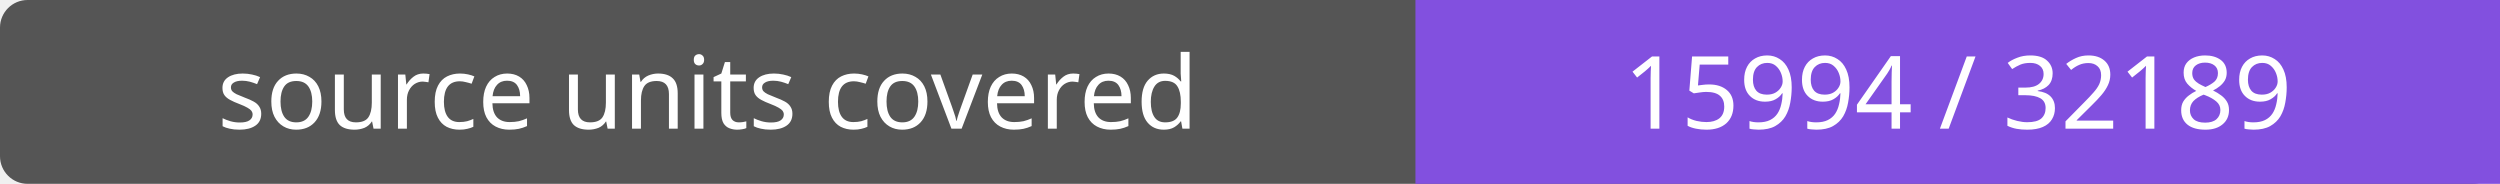
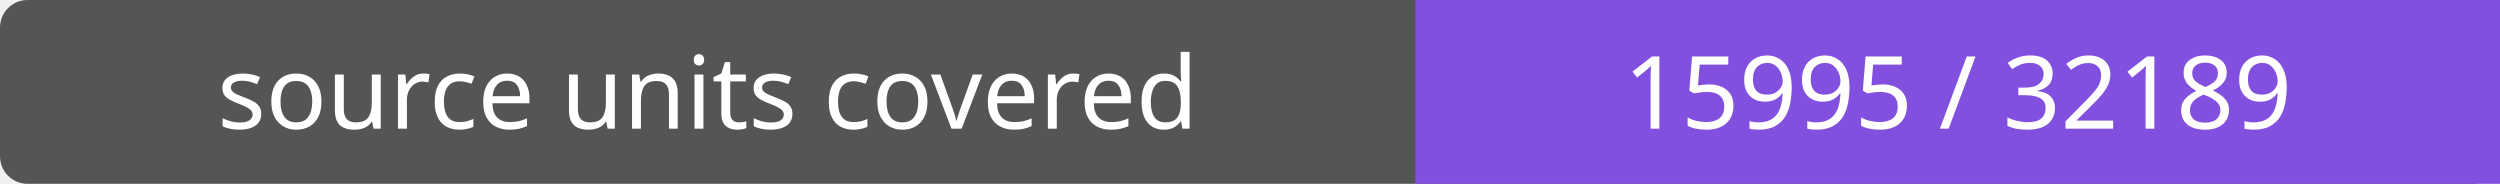
- <svg xmlns="http://www.w3.org/2000/svg" width="272" height="20" role="img" aria-label="source units covered: 15994 / 32189">
+ <svg xmlns="http://www.w3.org/2000/svg" width="272" height="20" role="img" aria-label="source units covered: 15995 / 32189">
  <rect width="272" height="20" rx="3" fill="#555" />
  <path fill="#8250df" d="M154 0h118v20H154z" />
  <g fill="#fff" text-anchor="middle" font-family="Verdana,sans-serif" font-size="11">
    <text x="77.0" y="14">source units covered</text>
-     <text x="213.0" y="14">15994 / 32189</text>
+     <text x="213.0" y="14">15995 / 32189</text>
  </g>
</svg>
